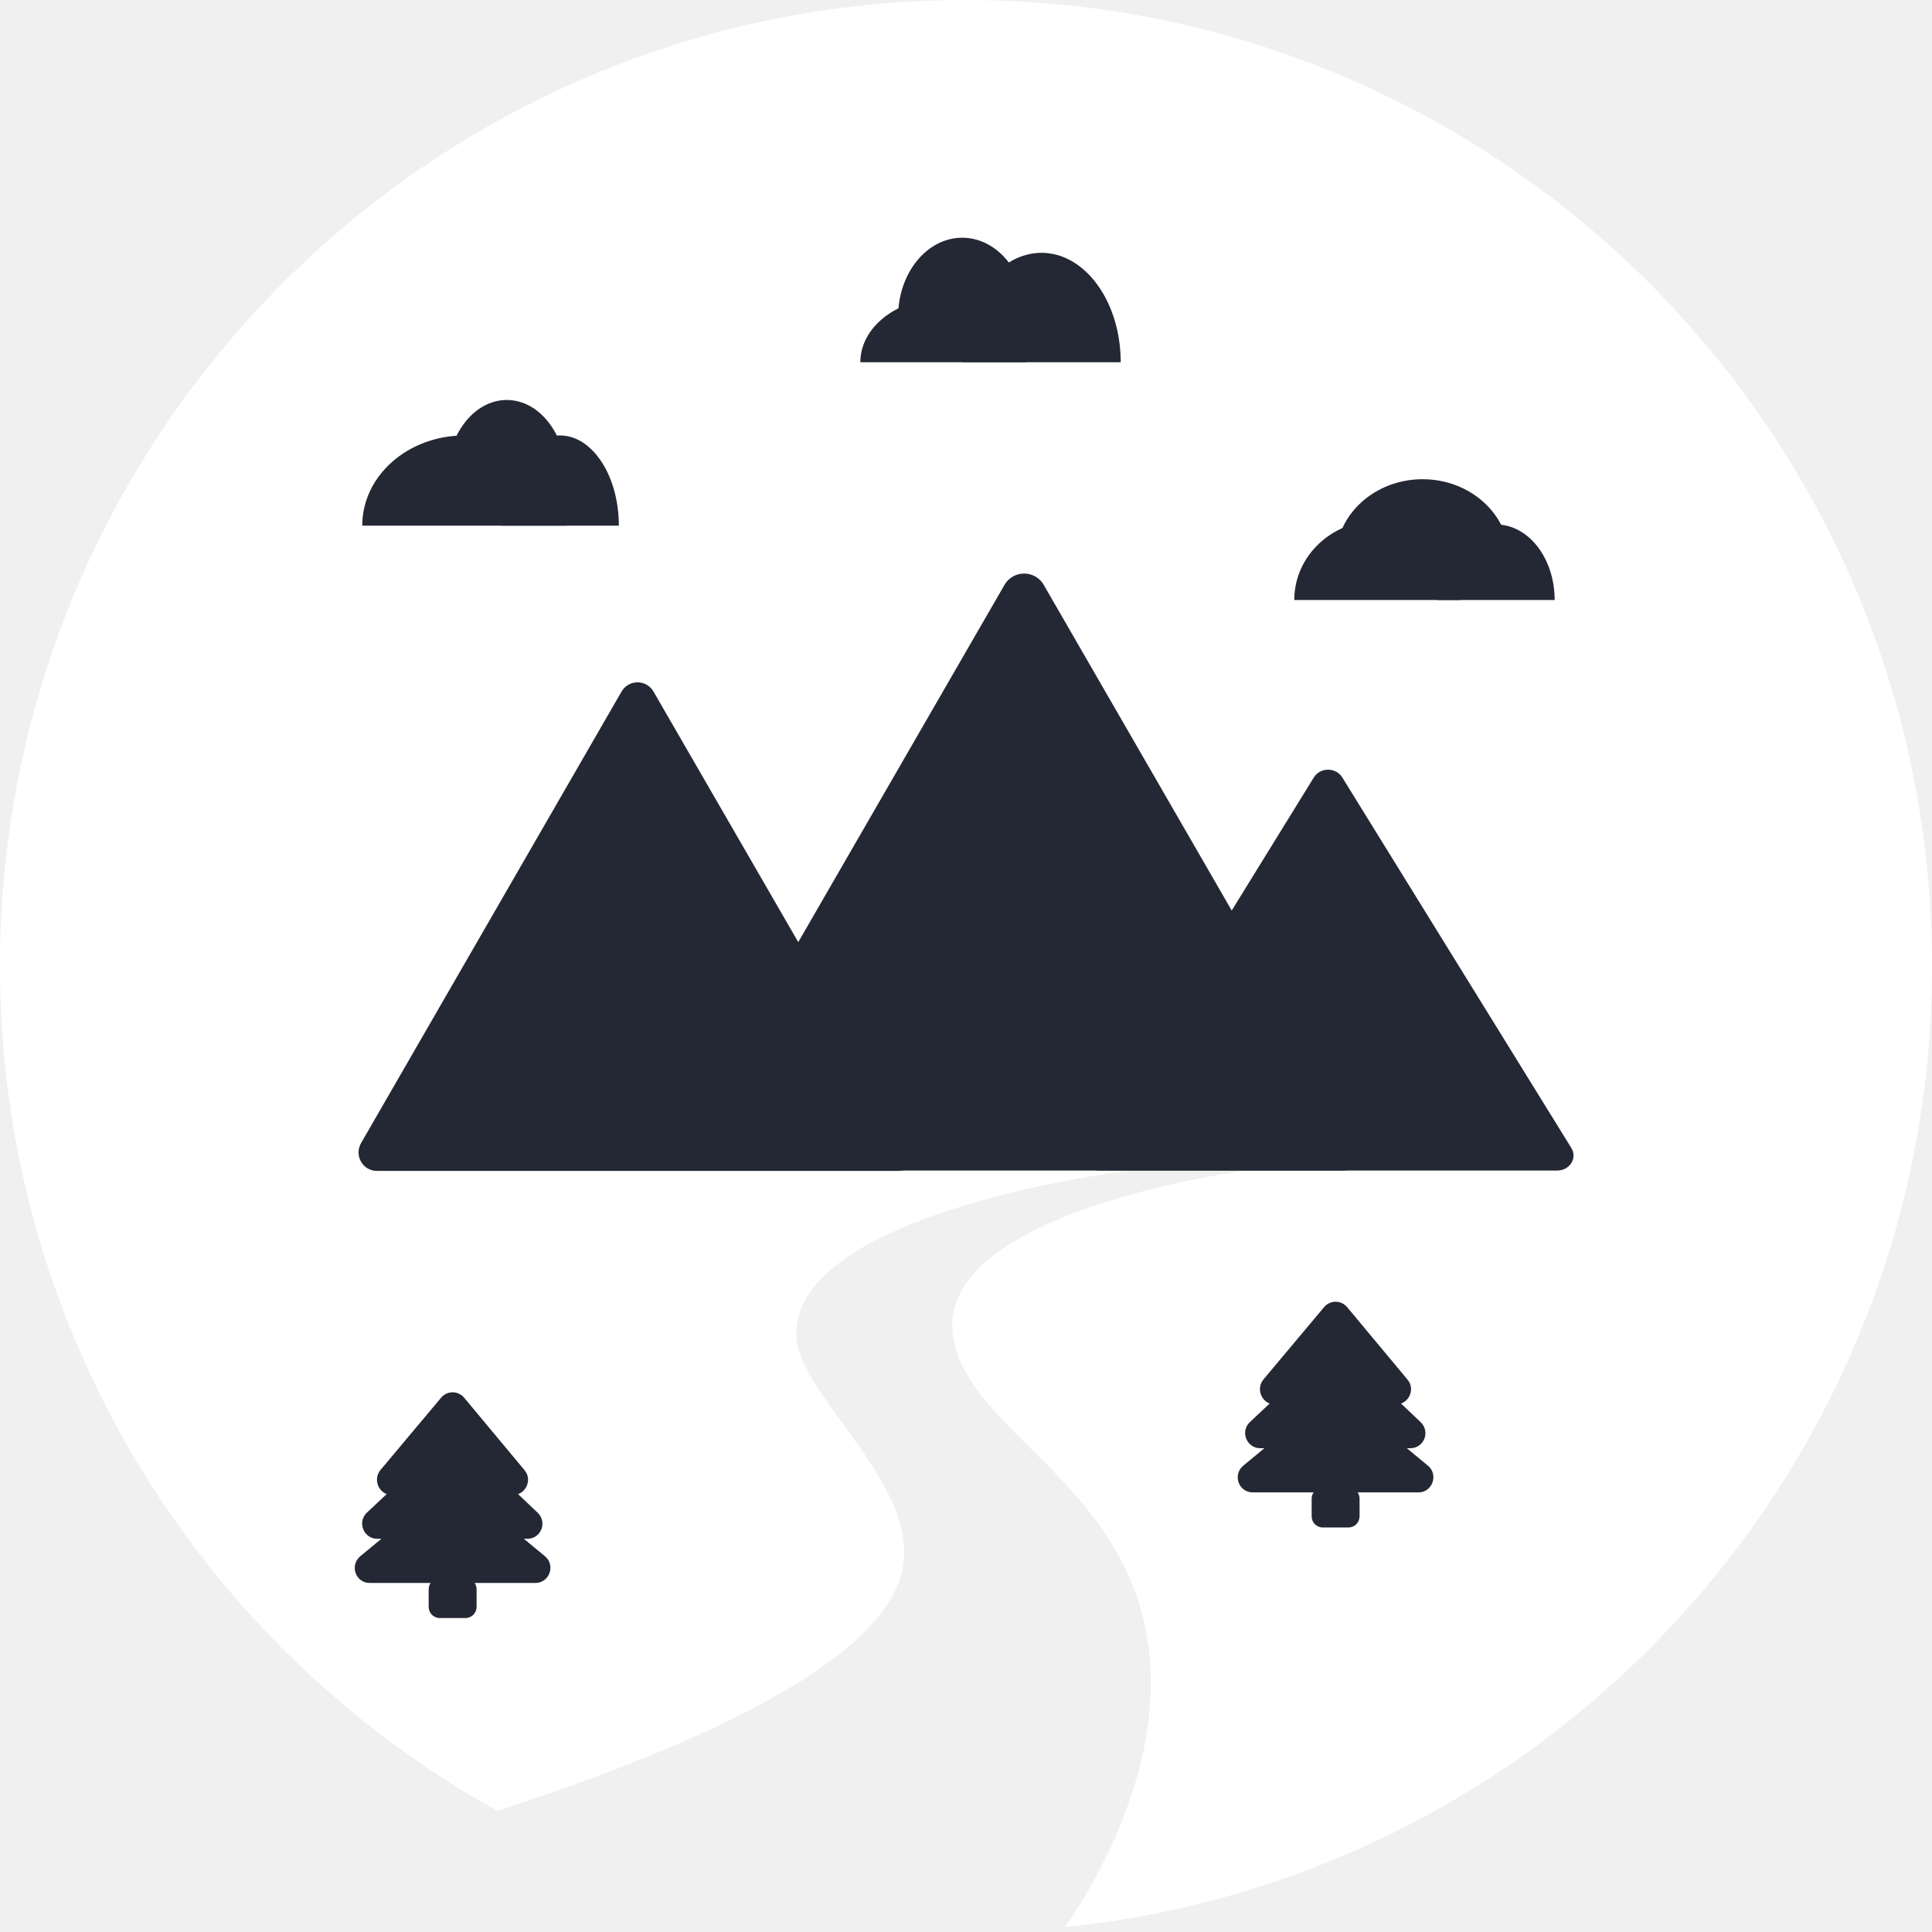
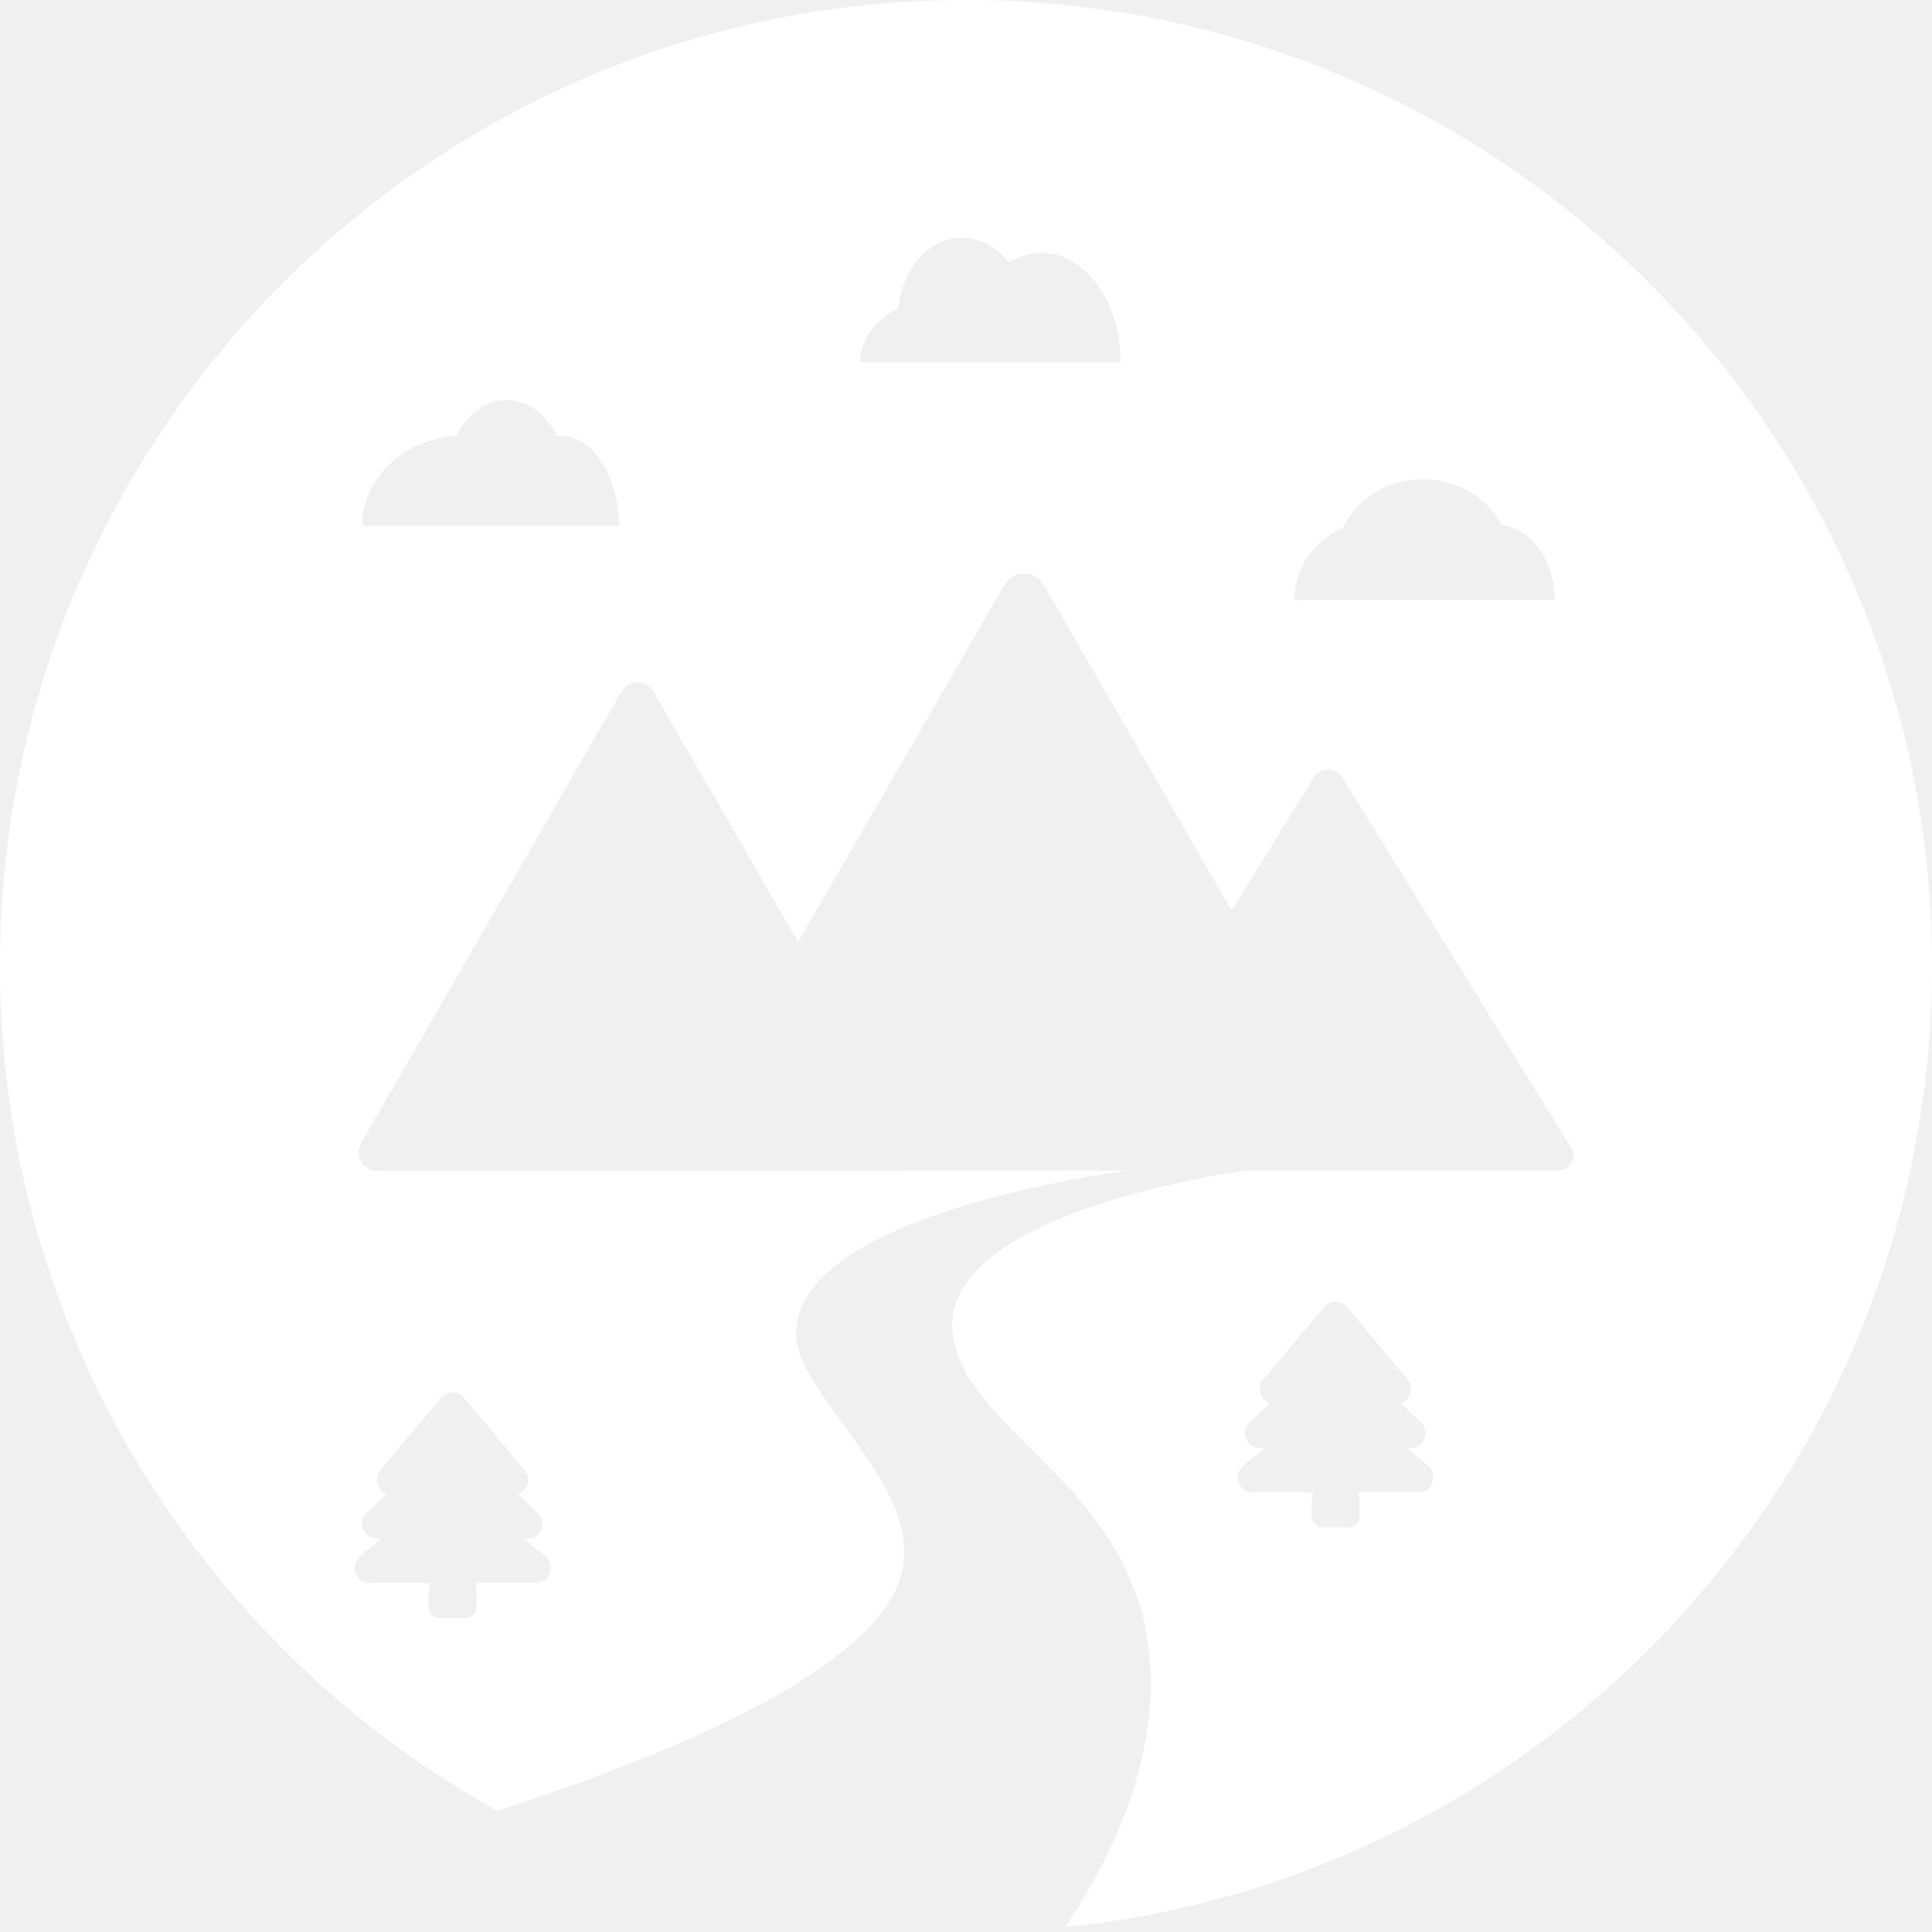
<svg xmlns="http://www.w3.org/2000/svg" version="1.1" id="Layer_1" x="0px" y="0px" viewBox="0 0 512 512" style="enable-background:new 0 0 512 512;" xml:space="preserve">
  <style type="text/css">
	.st0{fill-rule:evenodd;clip-rule:evenodd;fill:#FFFFFF;}
- 	.st1{fill:#242734;}
</style>
-   <path class="st0" d="M282.2,510.7C411.3,497.6,512,388.5,512,256C512,114.6,397.4,0,256,0S0,114.6,0,256  c0,96.3,53.2,180.2,131.8,223.9c48.9-15.9,95.4-36.3,105.7-58.9c6.8-14.9-4.2-30-14-43.5c-6.5-8.9-12.5-17.1-12.5-24  c0-32.9,89.5-43.5,89.5-43.5h31c0,0-83,10.5-79,43.5c1.3,11.1,10.2,19.9,20.3,30c10.2,10.1,21.6,21.5,27.7,37.5  C315.3,459.7,289.3,500.6,282.2,510.7z" />
-   <path class="st1" d="M348.2,206c1.7-2.7,5.8-2.7,7.5,0l60.7,98.2c1.7,2.7-0.4,6-3.7,6H291.3c-3.3,0-5.4-3.4-3.7-6L348.2,206z" />
-   <path class="st1" d="M164.7,183.3c1.9-3.3,6.6-3.3,8.5,0l69.1,119.6c1.9,3.3-0.5,7.4-4.2,7.4H99.9c-3.8,0-6.1-4.1-4.2-7.4  L164.7,183.3z" />
-   <path class="st1" d="M266.2,155c2.3-4,8.1-4,10.4,0l84.4,146.2c2.3,4-0.6,9-5.2,9H187c-4.6,0-7.5-5-5.2-9L266.2,155z" />
-   <path class="st1" d="M148.4,115.4c-8.6,0-15.5,10.7-15.5,23.9H164C164,126.1,157,115.4,148.4,115.4z" />
-   <path class="st1" d="M123.1,115.4c-15,0-27.1,10.7-27.1,23.9h54.2C150.2,126.1,138.1,115.4,123.1,115.4z" />
-   <path class="st1" d="M134.3,106c-8.8,0-15.9,9.4-15.9,21h31.8C150.2,115.4,143.1,106,134.3,106z" />
-   <path class="st1" d="M276,67c-11.6,0-21,13-21,29h42C297,80,287.6,67,276,67z" />
-   <path class="st1" d="M250,79c-12.1,0-22,7.6-22,17h44C272,86.6,262.1,79,250,79z" />
-   <path class="st1" d="M255,63c-9.4,0-17,9.4-17,21h34C272,72.4,264.4,63,255,63z" />
-   <path class="st1" d="M396.5,139c-8.6,0-15.5,9-15.5,20h31C412,148,405.1,139,396.5,139z" />
-   <path class="st1" d="M365,138c-12.1,0-22,9.4-22,21h44C387,147.4,377.1,138,365,138z" />
-   <path class="st1" d="M377,127c-12.7,0-23,9.4-23,21h46C400,136.4,389.7,127,377,127z" />
-   <path class="st1" d="M113.6,421.2c0-1.7,1.3-3,3-3h6.7c1.7,0,3,1.3,3,3v4.6c0,1.7-1.3,3-3,3h-6.7c-1.7,0-3-1.3-3-3V421.2z" />
-   <path class="st1" d="M117.4,394.3c1.5-1.2,3.6-1.2,5.1,0l21.9,18.1c2.9,2.4,1.2,7.1-2.5,7.1H98c-3.8,0-5.4-4.7-2.5-7.1L117.4,394.3z  " />
-   <path class="st1" d="M117.2,382.1c1.5-1.5,4-1.5,5.5,0l19.8,18.8c2.6,2.5,0.9,6.9-2.8,6.9h-39.7c-3.6,0-5.4-4.4-2.8-6.9L117.2,382.1  z" />
-   <path class="st1" d="M116.9,370.4c1.6-1.9,4.5-1.9,6.1,0l16,19.2c2.2,2.6,0.3,6.6-3.1,6.6h-32c-3.4,0-5.2-4-3.1-6.6L116.9,370.4z" />
-   <path class="st1" d="M347.6,397.2c0-1.7,1.3-3,3-3h6.7c1.7,0,3,1.3,3,3v4.6c0,1.7-1.3,3-3,3h-6.7c-1.7,0-3-1.3-3-3V397.2z" />
-   <path class="st1" d="M351.4,370.3c1.5-1.2,3.6-1.2,5.1,0l21.9,18.1c2.9,2.4,1.2,7.1-2.5,7.1H332c-3.8,0-5.4-4.7-2.5-7.1L351.4,370.3  z" />
-   <path class="st1" d="M351.2,358.1c1.5-1.5,4-1.5,5.5,0l19.8,18.8c2.6,2.5,0.9,6.9-2.8,6.9h-39.7c-3.6,0-5.4-4.4-2.8-6.9L351.2,358.1  z" />
-   <path class="st1" d="M350.9,346.4c1.6-1.9,4.5-1.9,6.1,0l16,19.2c2.2,2.6,0.3,6.6-3.1,6.6h-32c-3.4,0-5.2-4-3.1-6.6L350.9,346.4z" />
+   <path class="st0" d="M256,0C114.6,0,0,114.6,0,256c0,96.3,53.2,180.2,131.8,223.9c48.9-15.9,95.4-36.3,105.7-58.9  c6.8-14.9-4.2-30-14-43.5c-6.5-8.9-12.5-17.1-12.5-24c0-30.3,76.1-41.7,87.9-43.3h-7.6H239c-0.3,0.1-0.6,0.1-0.9,0.1H99.9  c-3.8,0-6.1-4.1-4.2-7.4l69-119.6c1.9-3.3,6.6-3.3,8.5,0l38.3,66.4l54.7-94.7c2.3-4,8.1-4,10.4,0l49.8,86.3l21.8-35.3  c1.7-2.7,5.8-2.7,7.5,0l60.7,98.2c1.7,2.7-0.4,6-3.7,6h-56.9H330c-11,1.6-81.2,12.9-77.5,43.3c1.3,11.1,10.2,19.9,20.3,30  c10.2,10.1,21.6,21.5,27.7,37.5c14.8,38.7-11.2,79.6-18.3,89.7C411.3,497.6,512,388.5,512,256C512,114.6,397.4,0,256,0z M95.5,412.4  l5.6-4.6H100c-3.6,0-5.4-4.4-2.8-6.9l5.3-5c-2.4-0.9-3.5-4.1-1.7-6.3l16.1-19.2c1.6-1.9,4.5-1.9,6.1,0l16,19.2  c1.9,2.2,0.8,5.4-1.7,6.4l5.2,4.9c2.6,2.5,0.9,6.9-2.8,6.9h-0.9l5.6,4.6c2.9,2.4,1.2,7.1-2.5,7.1h-16.1c0.3,0.5,0.5,1.1,0.5,1.7v4.6  c0,1.7-1.3,3-3,3h-6.7c-1.7,0-3-1.3-3-3v-4.6c0-0.6,0.2-1.2,0.5-1.7H98C94.2,419.5,92.6,414.8,95.5,412.4z M150.2,139.3h-17.3H96  c0-12.6,11-22.9,25-23.8c2.8-5.7,7.7-9.5,13.3-9.5c5.6,0,10.4,3.8,13.3,9.4c0.3,0,0.6,0,0.8,0c8.6,0,15.6,10.7,15.6,23.9H150.2z   M272,96h-17h-27c0-6,4-11.3,10.1-14.3C239,71.2,246.2,63,255,63c4.9,0,9.2,2.5,12.3,6.6c2.6-1.7,5.6-2.6,8.7-2.6  c11.6,0,21,13,21,29H272z M387,159h-6h-38c0-8.4,5.2-15.7,12.8-19c3.5-7.6,11.7-13,21.2-13c9.2,0,17.2,4.9,20.8,12.1  c8,0.9,14.2,9.5,14.2,19.9H387z M375.9,395.5h-16.1c0.3,0.5,0.5,1.1,0.5,1.7v4.6c0,1.7-1.3,3-3,3h-6.7c-1.7,0-3-1.3-3-3v-4.6  c0-0.6,0.2-1.2,0.5-1.7H332c-3.8,0-5.4-4.7-2.5-7.1l5.6-4.6H334c-3.6,0-5.4-4.4-2.8-6.9l5.3-5c-2.4-0.9-3.5-4.1-1.7-6.3l16.1-19.2  c1.6-1.9,4.5-1.9,6.1,0l16,19.2c1.9,2.2,0.8,5.4-1.7,6.4l5.2,4.9c2.6,2.5,0.9,6.9-2.8,6.9h-0.9l5.6,4.6  C381.3,390.8,379.6,395.5,375.9,395.5z" />
</svg>
